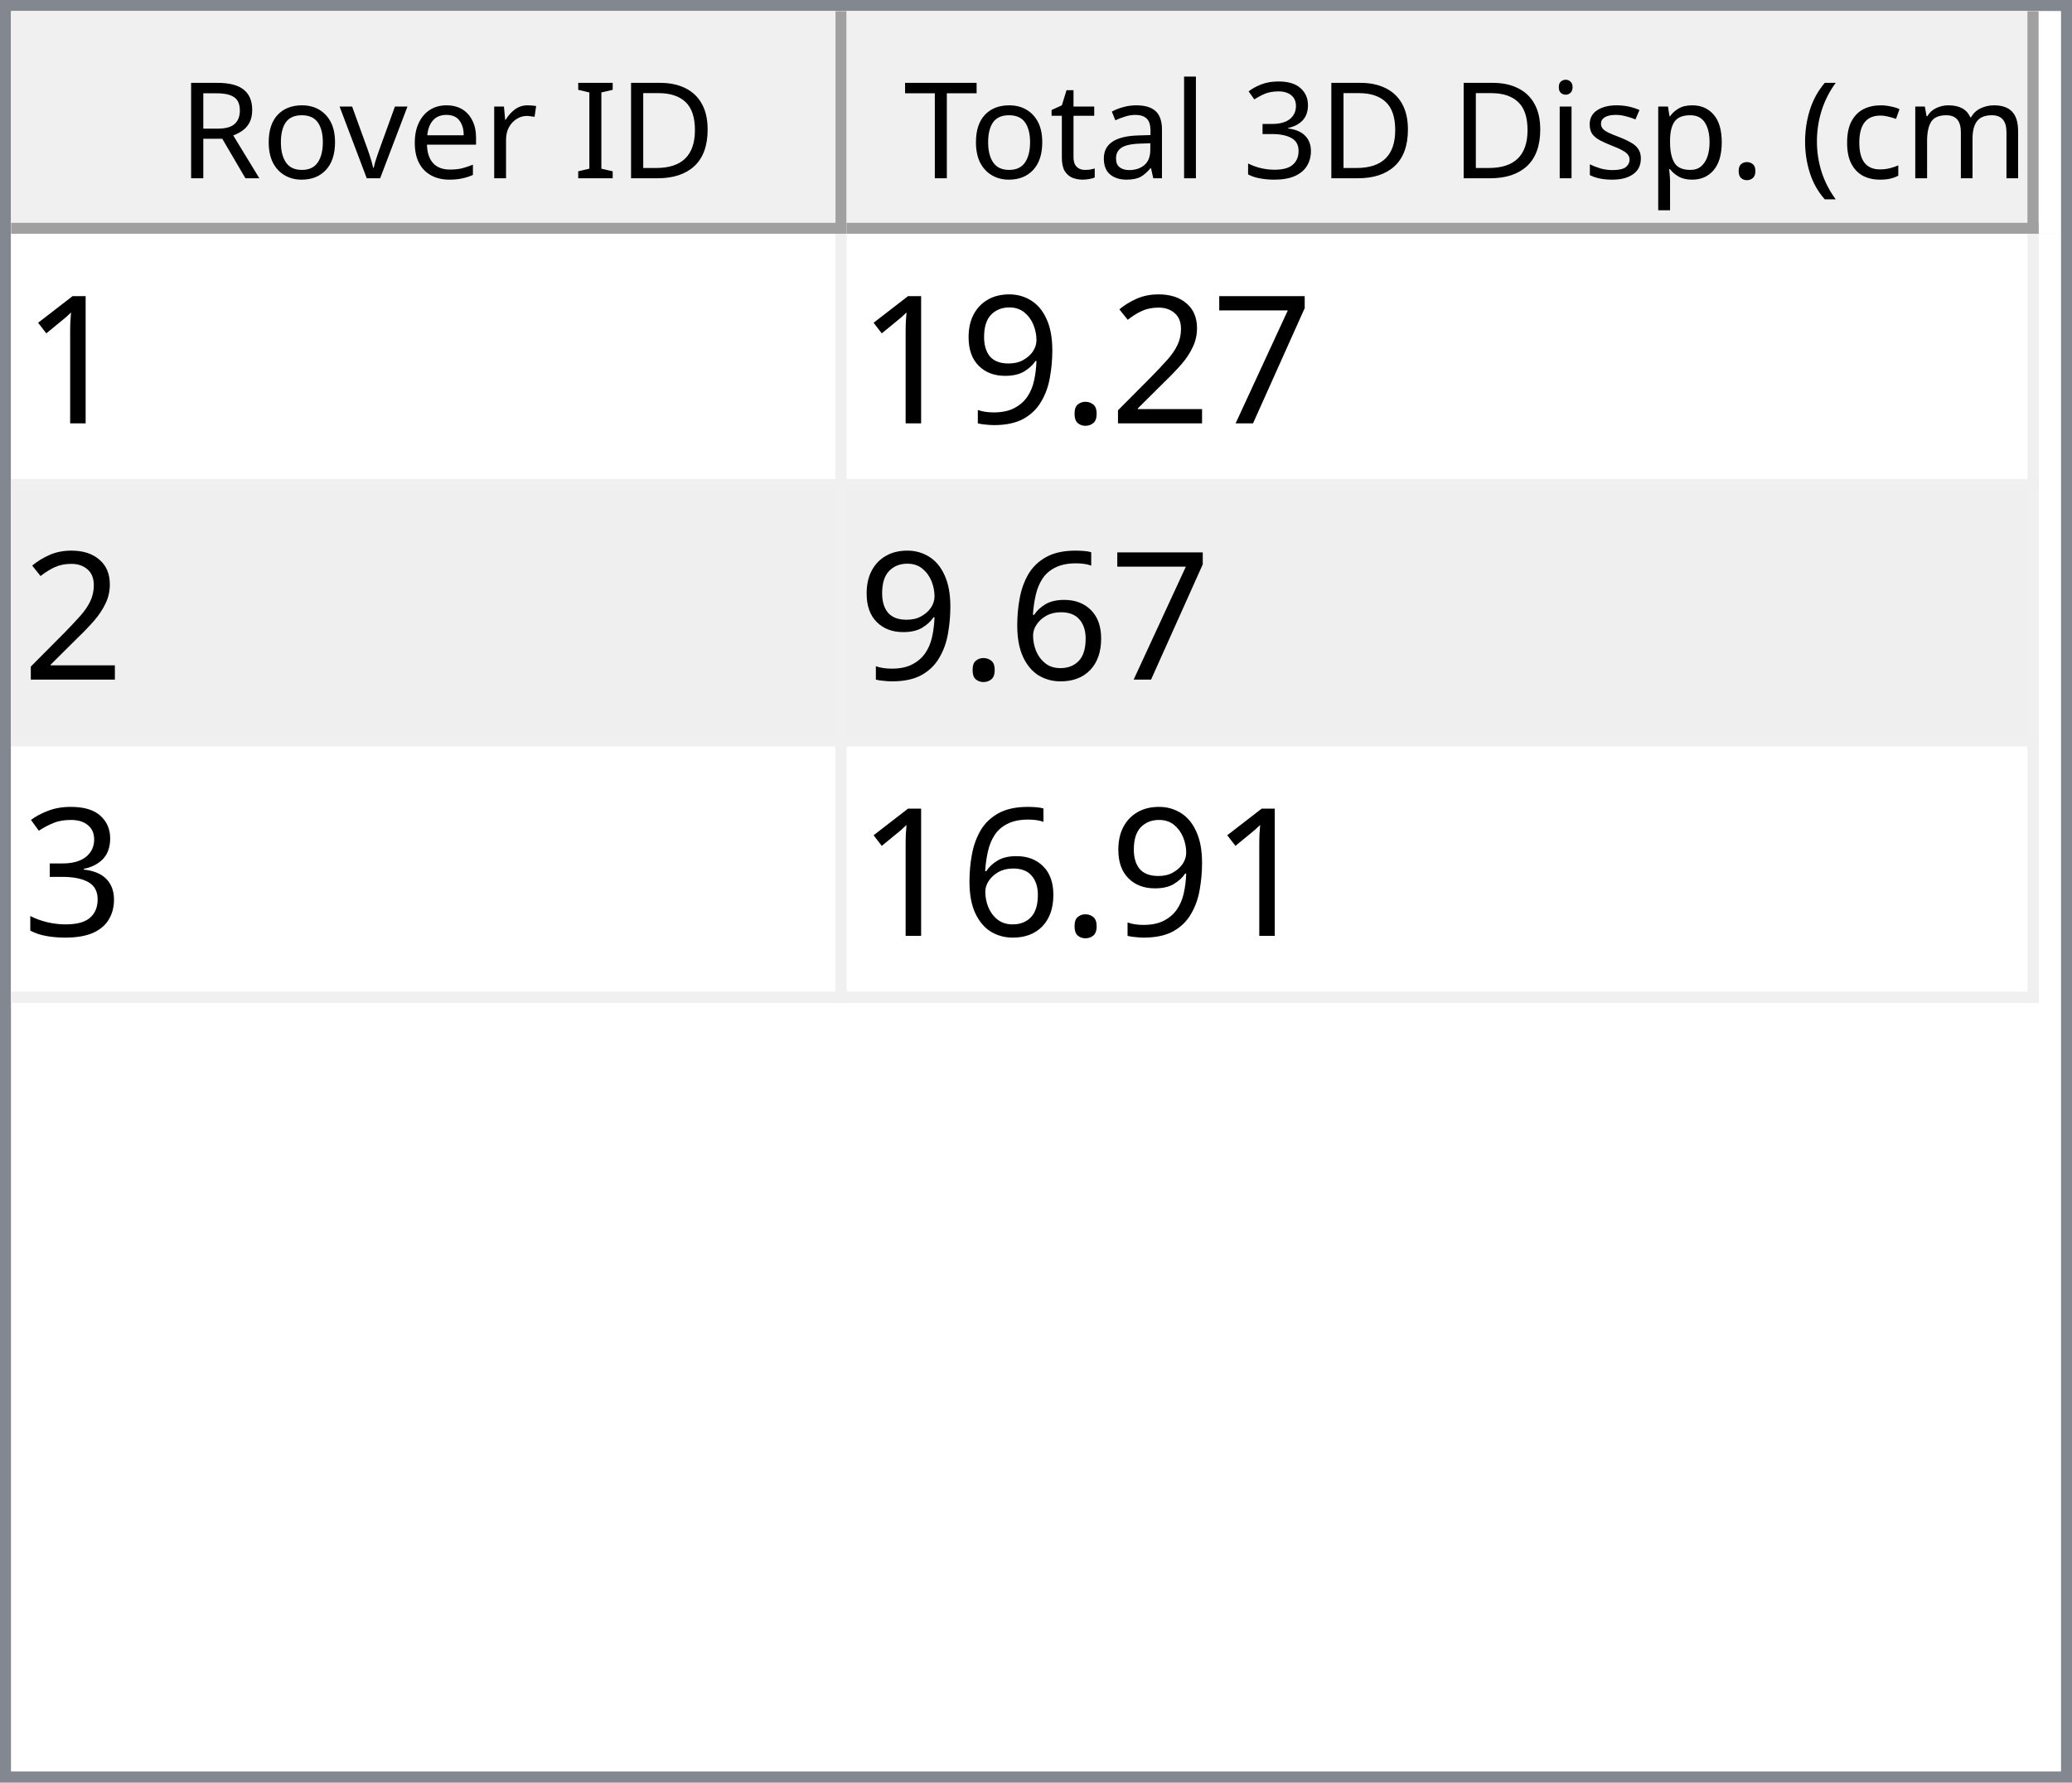
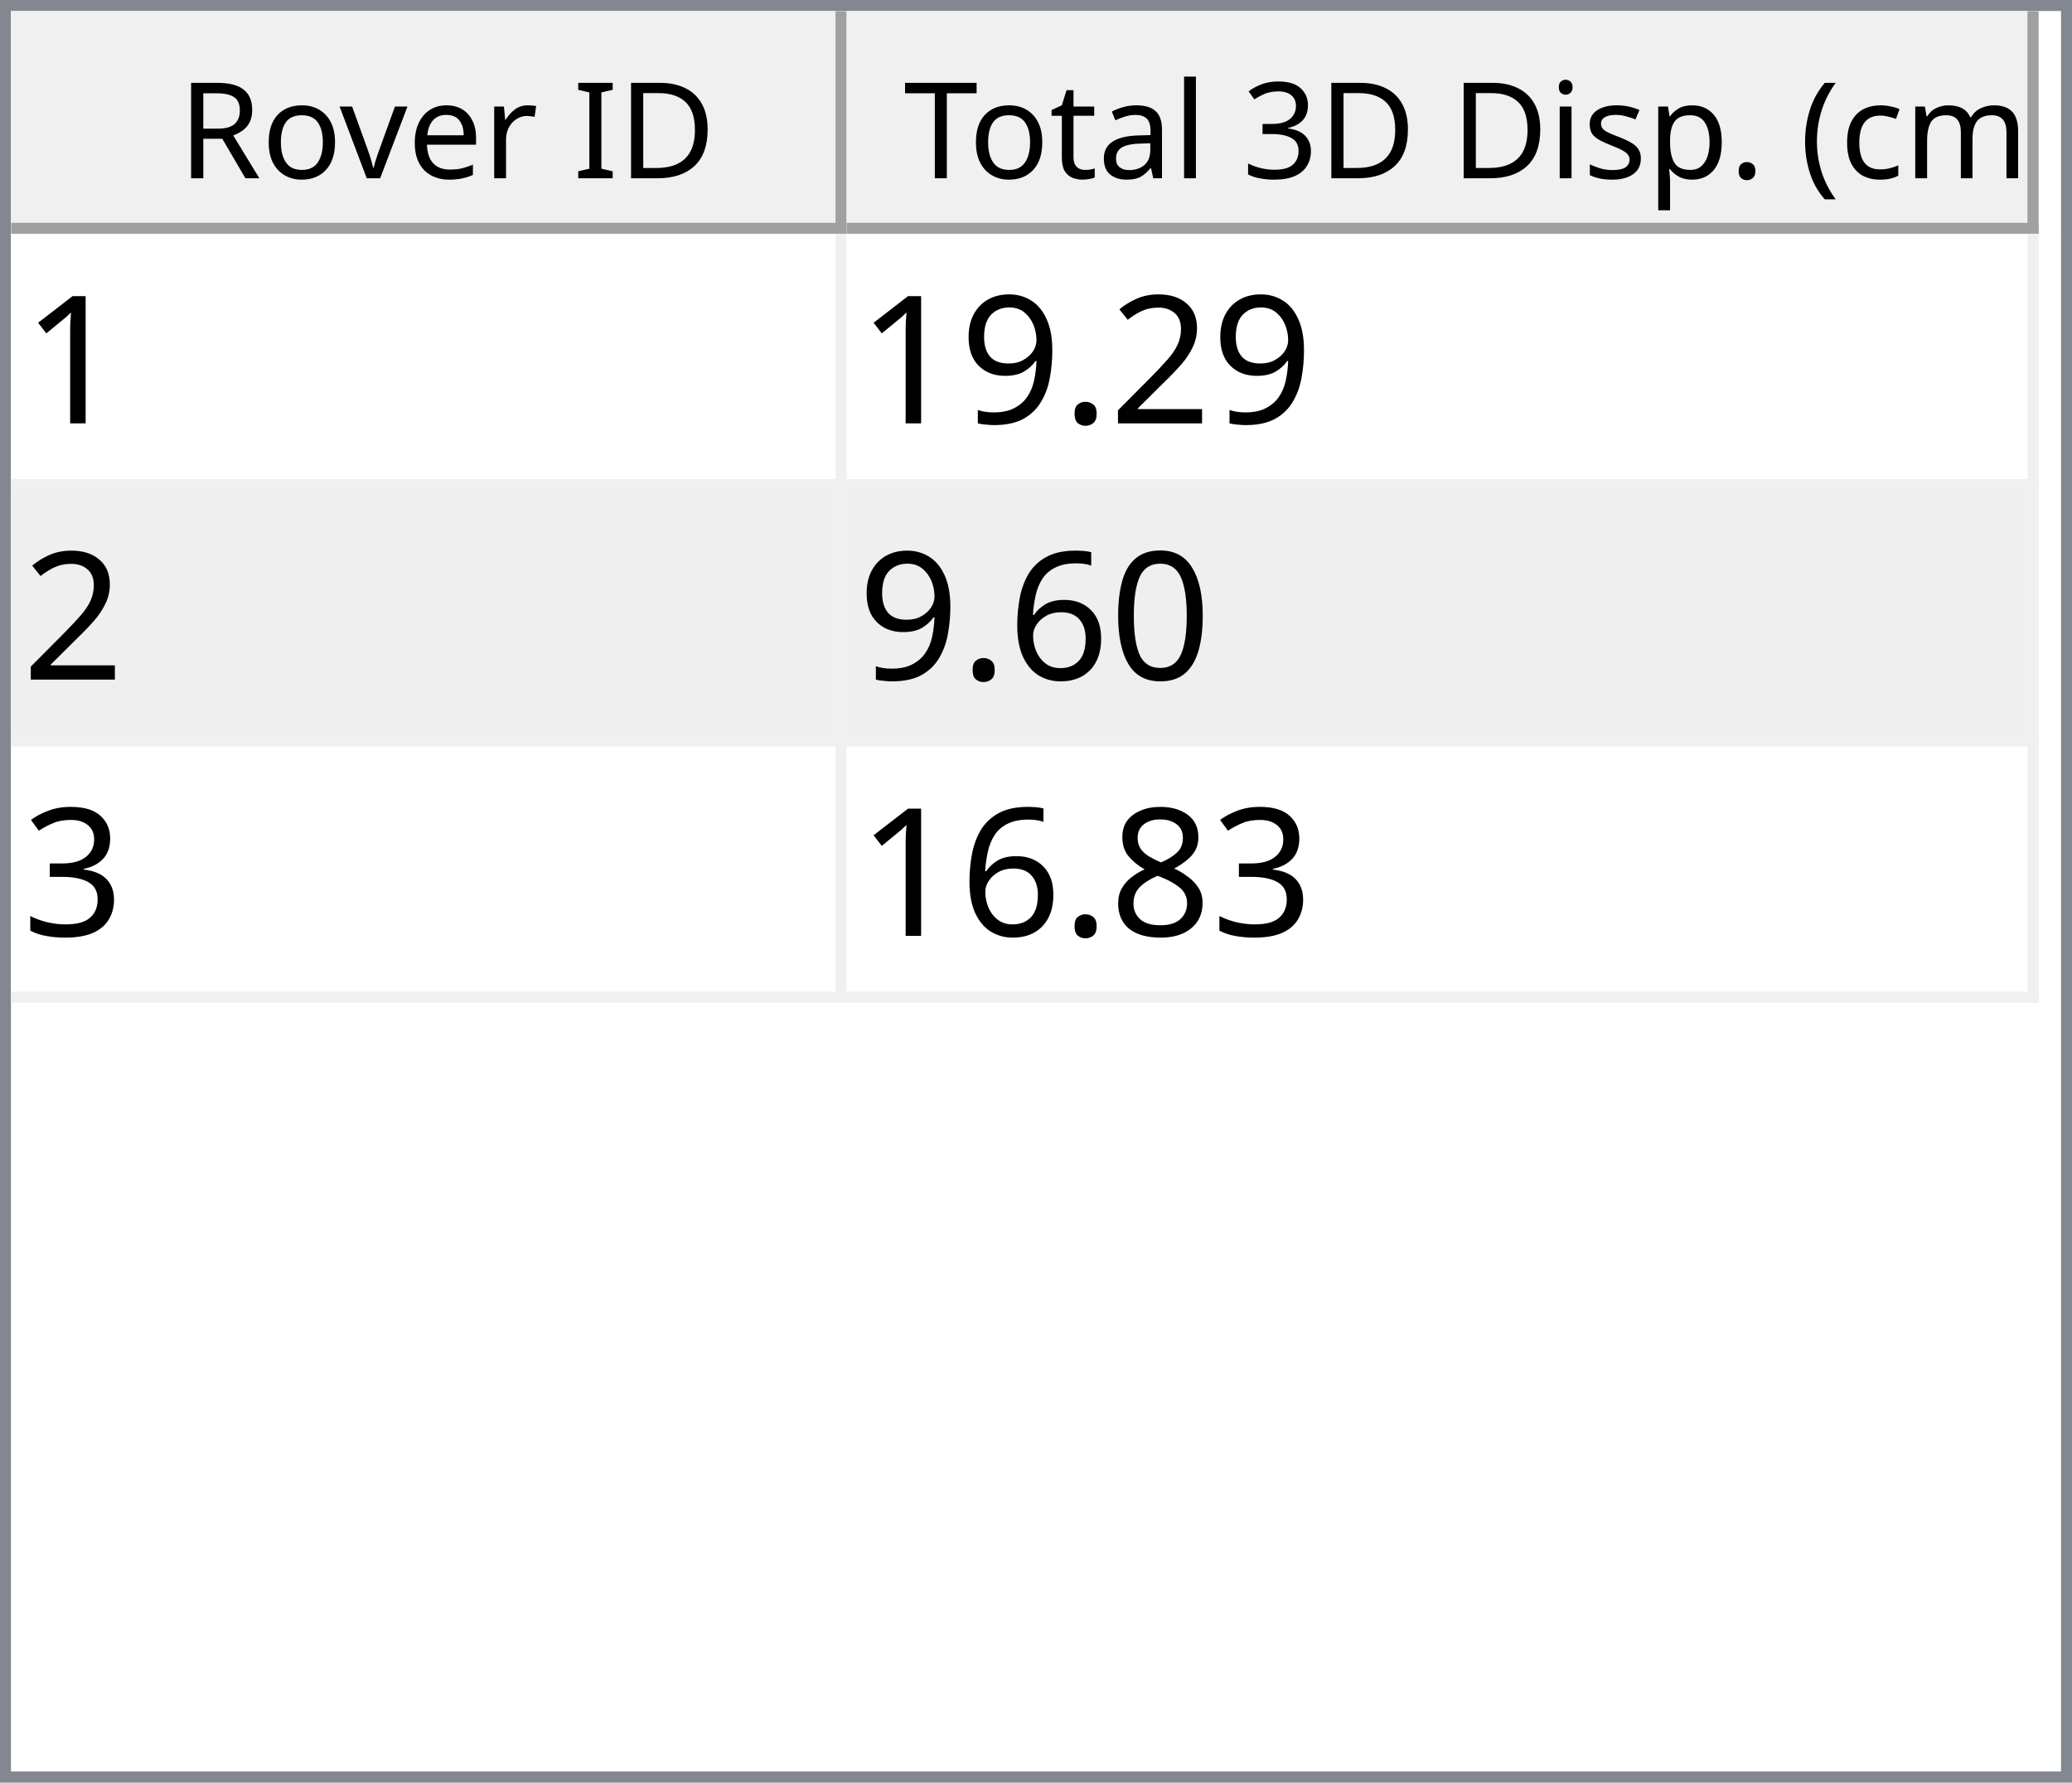
<svg xmlns="http://www.w3.org/2000/svg" style="fill-opacity:1; color-rendering:auto; color-interpolation:auto; text-rendering:auto; stroke:black; stroke-linecap:square; stroke-miterlimit:10; shape-rendering:auto; stroke-opacity:1; fill:black; stroke-dasharray:none; font-weight:normal; stroke-width:1; font-family:'Dialog'; font-style:normal; stroke-linejoin:miter; font-size:12px; stroke-dashoffset:0; image-rendering:auto;" width="186" height="160">
  <defs id="genericDefs" />
  <g>
    <defs id="defs1">
      <clipPath clipPathUnits="userSpaceOnUse" id="clipPath1">
        <path d="M0 0 L186 0 L186 160 L0 160 L0 0 Z" />
      </clipPath>
      <clipPath clipPathUnits="userSpaceOnUse" id="clipPath2">
        <path d="M0 0 L0 160 L186 160 L186 0 Z" />
      </clipPath>
      <clipPath clipPathUnits="userSpaceOnUse" id="clipPath3">
        <path d="M0 0 L0 20 L184 20 L184 0 Z" />
      </clipPath>
      <clipPath clipPathUnits="userSpaceOnUse" id="clipPath4">
        <path d="M0 0 L0 20 L75 20 L75 0 Z" />
      </clipPath>
      <clipPath clipPathUnits="userSpaceOnUse" id="clipPath5">
        <path d="M1 1 L1 19 L74 19 L74 1 Z" />
      </clipPath>
      <clipPath clipPathUnits="userSpaceOnUse" id="clipPath6">
        <path d="M0 0 L0 18 L73 18 L73 0 Z" />
      </clipPath>
      <clipPath clipPathUnits="userSpaceOnUse" id="clipPath7">
        <path d="M-0.5 -0.5 L-0.5 19.5 L74.5 19.5 L74.5 -0.5 Z" />
      </clipPath>
      <clipPath clipPathUnits="userSpaceOnUse" id="clipPath8">
        <path d="M0 0 L0 20 L107 20 L107 0 Z" />
      </clipPath>
      <clipPath clipPathUnits="userSpaceOnUse" id="clipPath9">
        <path d="M1 1 L1 19 L106 19 L106 1 Z" />
      </clipPath>
      <clipPath clipPathUnits="userSpaceOnUse" id="clipPath10">
        <path d="M0 0 L0 18 L105 18 L105 0 Z" />
      </clipPath>
      <clipPath clipPathUnits="userSpaceOnUse" id="clipPath11">
        <path d="M-0.5 -0.5 L-0.5 19.5 L106.5 19.5 L106.5 -0.5 Z" />
      </clipPath>
      <clipPath clipPathUnits="userSpaceOnUse" id="clipPath12">
        <path d="M0 0 L0 138 L184 138 L184 0 Z" />
      </clipPath>
      <clipPath clipPathUnits="userSpaceOnUse" id="clipPath13">
        <path d="M0 0 L0 69 L182 69 L182 0 Z" />
      </clipPath>
      <clipPath clipPathUnits="userSpaceOnUse" id="clipPath14">
        <path d="M-0.5 -0.5 L-0.5 68.5 L181.5 68.5 L181.5 -0.5 Z" />
      </clipPath>
      <clipPath clipPathUnits="userSpaceOnUse" id="clipPath15">
        <path d="M0 0 L0 22 L74 22 L74 0 Z" />
      </clipPath>
      <clipPath clipPathUnits="userSpaceOnUse" id="clipPath16">
        <path d="M0 0 L0 22 L106 22 L106 0 Z" />
      </clipPath>
      <font horiz-adv-x="64.551" id="font1">
        <font-face ascent="107.91" descent="25.098" units-per-em="100" style="font-style:normal; font-family:Segoe UI; font-weight:normal;" />
        <missing-glyph horiz-adv-x="64.551" d="M8.109 0 L8.109 68.266 L56.453 68.266 L56.453 0 L8.109 0 ZM15.328 7.234 L49.219 7.234 L49.219 61.031 L15.328 61.031 L15.328 7.234 Z" />
        <glyph unicode="D" horiz-adv-x="70.117" d="M9.188 0 L9.188 70.016 L28.516 70.016 Q65.531 70.016 65.531 35.891 Q65.531 19.672 55.25 9.836 Q44.969 0 27.734 0 L9.188 0 ZM17.391 62.594 L17.391 7.422 L27.828 7.422 Q41.609 7.422 49.273 14.797 Q56.938 22.172 56.938 35.688 Q56.938 62.594 28.328 62.594 L17.391 62.594 Z" />
        <glyph unicode="I" horiz-adv-x="26.611" d="M17.391 0 L9.188 0 L9.188 70.016 L17.391 70.016 L17.391 0 Z" />
        <glyph unicode=" " horiz-adv-x="27.393" d="" />
        <glyph unicode="r" horiz-adv-x="34.766" d="M34.188 41.891 Q32.078 43.5 28.125 43.5 Q23 43.5 19.555 38.672 Q16.109 33.844 16.109 25.484 L16.109 0 L8.109 0 L8.109 50 L16.109 50 L16.109 39.703 L16.312 39.703 Q18.016 44.969 21.531 47.922 Q25.047 50.875 29.391 50.875 Q32.516 50.875 34.188 50.203 L34.188 41.891 Z" />
        <glyph unicode="e" horiz-adv-x="52.295" d="M48.297 23 L12.984 23 Q13.188 14.656 17.484 10.109 Q21.781 5.562 29.297 5.562 Q37.75 5.562 44.828 11.141 L44.828 3.609 Q38.234 -1.172 27.391 -1.172 Q16.797 -1.172 10.742 5.641 Q4.688 12.453 4.688 24.812 Q4.688 36.469 11.305 43.82 Q17.922 51.172 27.734 51.172 Q37.547 51.172 42.922 44.828 Q48.297 38.484 48.297 27.203 L48.297 23 ZM40.094 29.781 Q40.047 36.719 36.75 40.578 Q33.453 44.438 27.594 44.438 Q21.922 44.438 17.969 40.383 Q14.016 36.328 13.094 29.781 L40.094 29.781 Z" />
        <glyph unicode="v" horiz-adv-x="47.9" d="M47.406 50 L27.484 0 L19.625 0 L0.688 50 L9.469 50 L22.172 13.672 Q23.578 9.672 23.922 6.688 L24.125 6.688 Q24.609 10.453 25.688 13.484 L38.969 50 L47.406 50 Z" />
        <glyph unicode="o" horiz-adv-x="58.594" d="M29 -1.172 Q17.922 -1.172 11.305 5.836 Q4.688 12.844 4.688 24.422 Q4.688 37.016 11.57 44.094 Q18.453 51.172 30.172 51.172 Q41.359 51.172 47.633 44.289 Q53.906 37.406 53.906 25.203 Q53.906 13.234 47.141 6.031 Q40.375 -1.172 29 -1.172 ZM29.594 44.438 Q21.875 44.438 17.383 39.188 Q12.891 33.938 12.891 24.703 Q12.891 15.828 17.43 10.695 Q21.969 5.562 29.594 5.562 Q37.359 5.562 41.531 10.594 Q45.703 15.625 45.703 24.906 Q45.703 34.281 41.531 39.359 Q37.359 44.438 29.594 44.438 Z" />
        <glyph unicode="R" horiz-adv-x="59.814" d="M59.375 0 L49.609 0 L37.891 19.625 Q36.281 22.359 34.766 24.289 Q33.25 26.219 31.664 27.438 Q30.078 28.656 28.25 29.219 Q26.422 29.781 24.125 29.781 L17.391 29.781 L17.391 0 L9.188 0 L9.188 70.016 L30.078 70.016 Q34.672 70.016 38.555 68.867 Q42.438 67.719 45.289 65.375 Q48.141 63.031 49.758 59.547 Q51.375 56.062 51.375 51.375 Q51.375 47.703 50.273 44.656 Q49.172 41.609 47.148 39.211 Q45.125 36.812 42.266 35.133 Q39.406 33.453 35.844 32.516 L35.844 32.328 Q37.594 31.547 38.891 30.547 Q40.188 29.547 41.359 28.18 Q42.531 26.812 43.68 25.078 Q44.828 23.344 46.234 21.047 L59.375 0 ZM17.391 62.594 L17.391 37.203 L28.516 37.203 Q31.594 37.203 34.203 38.133 Q36.812 39.062 38.719 40.797 Q40.625 42.531 41.703 45.047 Q42.781 47.562 42.781 50.688 Q42.781 56.297 39.141 59.445 Q35.5 62.594 28.609 62.594 L17.391 62.594 Z" />
        <glyph unicode=")" horiz-adv-x="30.176" d="M8.297 -15.922 L1.172 -15.922 Q16.406 2.344 16.406 26.812 Q16.406 51.469 1.078 70.016 L8.297 70.016 Q23.531 52.156 23.531 26.703 Q23.531 1.375 8.297 -15.922 Z" />
        <glyph unicode="m" horiz-adv-x="86.133" d="M79.109 0 L71.094 0 L71.094 28.719 Q71.094 37.016 68.531 40.727 Q65.969 44.438 59.906 44.438 Q54.781 44.438 51.195 39.75 Q47.609 35.062 47.609 28.516 L47.609 0 L39.594 0 L39.594 29.688 Q39.594 44.438 28.219 44.438 Q22.953 44.438 19.531 40.016 Q16.109 35.594 16.109 28.516 L16.109 0 L8.109 0 L8.109 50 L16.109 50 L16.109 42.094 L16.312 42.094 Q21.625 51.172 31.844 51.172 Q36.969 51.172 40.773 48.312 Q44.578 45.453 46 40.828 Q51.562 51.172 62.594 51.172 Q79.109 51.172 79.109 30.812 L79.109 0 Z" />
        <glyph unicode="c" horiz-adv-x="46.191" d="M42.188 2.297 Q36.422 -1.172 28.516 -1.172 Q17.828 -1.172 11.258 5.789 Q4.688 12.75 4.688 23.828 Q4.688 36.188 11.766 43.68 Q18.844 51.172 30.672 51.172 Q37.25 51.172 42.281 48.734 L42.281 40.531 Q36.719 44.438 30.375 44.438 Q22.703 44.438 17.797 38.945 Q12.891 33.453 12.891 24.516 Q12.891 15.719 17.508 10.641 Q22.125 5.562 29.891 5.562 Q36.422 5.562 42.188 9.906 L42.188 2.297 Z" />
        <glyph unicode="(" horiz-adv-x="30.176" d="M29.109 -15.922 L21.969 -15.922 Q6.844 1.375 6.844 26.703 Q6.844 52.156 21.969 70.016 L29.203 70.016 Q13.875 51.469 13.875 26.812 Q13.875 2.344 29.109 -15.922 Z" />
        <glyph unicode="." horiz-adv-x="21.68" d="M10.891 -1.078 Q8.641 -1.078 7.055 0.539 Q5.469 2.156 5.469 4.391 Q5.469 6.641 7.055 8.273 Q8.641 9.906 10.891 9.906 Q13.188 9.906 14.797 8.273 Q16.406 6.641 16.406 4.391 Q16.406 2.156 14.797 0.539 Q13.188 -1.078 10.891 -1.078 Z" />
        <glyph unicode="p" horiz-adv-x="58.789" d="M16.312 7.234 L16.109 7.234 L16.109 -23 L8.109 -23 L8.109 50 L16.109 50 L16.109 41.219 L16.312 41.219 Q22.219 51.172 33.594 51.172 Q43.266 51.172 48.688 44.461 Q54.109 37.75 54.109 26.469 Q54.109 13.922 48 6.375 Q41.891 -1.172 31.297 -1.172 Q21.578 -1.172 16.312 7.234 ZM16.109 27.391 L16.109 20.406 Q16.109 14.203 20.141 9.883 Q24.172 5.562 30.375 5.562 Q37.641 5.562 41.773 11.133 Q45.906 16.703 45.906 26.609 Q45.906 34.969 42.047 39.703 Q38.188 44.438 31.594 44.438 Q24.609 44.438 20.359 39.578 Q16.109 34.719 16.109 27.391 Z" />
        <glyph unicode="s" horiz-adv-x="42.432" d="M5.078 1.812 L5.078 10.406 Q11.625 5.562 19.484 5.562 Q30.031 5.562 30.031 12.594 Q30.031 14.594 29.125 15.992 Q28.219 17.391 26.68 18.461 Q25.141 19.531 23.07 20.383 Q21 21.234 18.609 22.172 Q15.281 23.484 12.766 24.828 Q10.25 26.172 8.57 27.859 Q6.891 29.547 6.031 31.695 Q5.172 33.844 5.172 36.719 Q5.172 40.234 6.789 42.945 Q8.406 45.656 11.086 47.484 Q13.766 49.312 17.211 50.242 Q20.656 51.172 24.312 51.172 Q30.812 51.172 35.938 48.922 L35.938 40.828 Q30.422 44.438 23.25 44.438 Q21 44.438 19.195 43.922 Q17.391 43.406 16.094 42.477 Q14.797 41.547 14.086 40.258 Q13.375 38.969 13.375 37.406 Q13.375 35.453 14.086 34.133 Q14.797 32.812 16.164 31.789 Q17.531 30.766 19.484 29.938 Q21.438 29.109 23.922 28.125 Q27.25 26.859 29.883 25.516 Q32.516 24.172 34.375 22.484 Q36.234 20.797 37.234 18.602 Q38.234 16.406 38.234 13.375 Q38.234 9.672 36.602 6.938 Q34.969 4.203 32.234 2.398 Q29.5 0.594 25.93 -0.289 Q22.359 -1.172 18.453 -1.172 Q10.75 -1.172 5.078 1.812 Z" />
        <glyph unicode="i" horiz-adv-x="24.219" d="M12.203 62.703 Q10.062 62.703 8.547 64.164 Q7.031 65.625 7.031 67.875 Q7.031 70.125 8.547 71.609 Q10.062 73.094 12.203 73.094 Q14.406 73.094 15.945 71.609 Q17.484 70.125 17.484 67.875 Q17.484 65.719 15.945 64.211 Q14.406 62.703 12.203 62.703 ZM16.109 0 L8.109 0 L8.109 50 L16.109 50 L16.109 0 Z" />
        <glyph unicode="3" horiz-adv-x="53.906" d="M46.531 19.828 Q46.531 15.094 44.75 11.211 Q42.969 7.328 39.719 4.57 Q36.469 1.812 31.93 0.297 Q27.391 -1.219 21.922 -1.219 Q11.922 -1.219 6 2.594 L6 11.188 Q13.094 5.609 22.219 5.609 Q25.875 5.609 28.828 6.539 Q31.781 7.469 33.906 9.227 Q36.031 10.984 37.18 13.477 Q38.328 15.969 38.328 19.094 Q38.328 32.812 18.797 32.812 L12.984 32.812 L12.984 39.594 L18.5 39.594 Q35.797 39.594 35.797 52.484 Q35.797 64.406 22.609 64.406 Q15.188 64.406 8.688 59.422 L8.688 67.188 Q15.375 71.188 24.609 71.188 Q29 71.188 32.57 69.969 Q36.141 68.75 38.68 66.555 Q41.219 64.359 42.609 61.281 Q44 58.203 44 54.5 Q44 40.672 30.031 36.719 L30.031 36.531 Q33.594 36.141 36.625 34.797 Q39.656 33.453 41.852 31.305 Q44.047 29.156 45.289 26.25 Q46.531 23.344 46.531 19.828 Z" />
        <glyph unicode="l" horiz-adv-x="24.219" d="M16.109 0 L8.109 0 L8.109 74.031 L16.109 74.031 L16.109 0 Z" />
        <glyph unicode="a" horiz-adv-x="50.879" d="M43.891 0 L35.891 0 L35.891 7.812 L35.688 7.812 Q30.469 -1.172 20.312 -1.172 Q12.844 -1.172 8.617 2.781 Q4.391 6.734 4.391 13.281 Q4.391 27.297 20.906 29.594 L35.891 31.688 Q35.891 44.438 25.594 44.438 Q16.547 44.438 9.281 38.281 L9.281 46.484 Q16.656 51.172 26.266 51.172 Q43.891 51.172 43.891 32.516 L43.891 0 ZM35.891 25.297 L23.828 23.641 Q18.266 22.859 15.43 20.875 Q12.594 18.891 12.594 13.875 Q12.594 10.203 15.211 7.883 Q17.828 5.562 22.172 5.562 Q28.125 5.562 32.008 9.742 Q35.891 13.922 35.891 20.312 L35.891 25.297 Z" />
        <glyph unicode="t" horiz-adv-x="33.887" d="M31.297 0.484 Q28.469 -1.078 23.828 -1.078 Q10.688 -1.078 10.688 13.578 L10.688 43.172 L2.094 43.172 L2.094 50 L10.688 50 L10.688 62.203 L18.703 64.797 L18.703 50 L31.297 50 L31.297 43.172 L18.703 43.172 L18.703 14.984 Q18.703 9.969 20.414 7.82 Q22.125 5.672 26.078 5.672 Q29.109 5.672 31.297 7.328 L31.297 0.484 Z" />
        <glyph unicode="T" horiz-adv-x="52.393" d="M50.594 62.594 L30.375 62.594 L30.375 0 L22.172 0 L22.172 62.594 L2 62.594 L2 70.016 L50.594 70.016 L50.594 62.594 Z" />
      </font>
      <font horiz-adv-x="75.0" id="font2">
        <font-face ascent="100.537" descent="21.973" units-per-em="100" style="font-style:normal; font-family:sans-serif; font-weight:normal;" />
        <missing-glyph horiz-adv-x="75.0" d="M12.5 0 L12.5 62.5 L62.5 62.5 L62.5 0 L12.5 0 ZM14.062 1.562 L60.938 1.562 L60.938 60.938 L14.062 60.938 L14.062 1.562 Z" />
        <glyph unicode="1" horiz-adv-x="55.615" d="M37.25 0 L28.469 0 L28.469 56 Q25.297 52.984 20.141 49.953 Q14.984 46.922 10.891 45.406 L10.891 53.906 Q18.266 57.375 23.781 62.305 Q29.297 67.234 31.594 71.875 L37.25 71.875 L37.25 0 Z" />
-         <glyph unicode="7" horiz-adv-x="55.615" d="M4.734 62.203 L4.734 70.656 L51.078 70.656 L51.078 63.812 Q44.234 56.547 37.523 44.484 Q30.812 32.422 27.156 19.672 Q24.516 10.688 23.781 0 L14.75 0 Q14.891 8.453 18.062 20.414 Q21.234 32.375 27.172 43.484 Q33.109 54.594 39.797 62.203 L4.734 62.203 Z" />
        <glyph unicode="2" horiz-adv-x="55.615" d="M50.344 8.453 L50.344 0 L3.031 0 Q2.938 3.172 4.047 6.109 Q5.859 10.938 9.836 15.625 Q13.812 20.312 21.344 26.469 Q33.016 36.031 37.117 41.625 Q41.219 47.219 41.219 52.203 Q41.219 57.422 37.477 61.008 Q33.734 64.594 27.734 64.594 Q21.391 64.594 17.578 60.789 Q13.766 56.984 13.719 50.25 L4.688 51.172 Q5.609 61.281 11.664 66.578 Q17.719 71.875 27.938 71.875 Q38.234 71.875 44.242 66.164 Q50.25 60.453 50.25 52 Q50.25 47.703 48.492 43.555 Q46.734 39.406 42.656 34.812 Q38.578 30.219 29.109 22.219 Q21.188 15.578 18.945 13.211 Q16.703 10.844 15.234 8.453 L50.344 8.453 Z" />
        <glyph unicode="." horiz-adv-x="27.783" d="M9.078 0 L9.078 10.016 L19.094 10.016 L19.094 0 L9.078 0 Z" />
        <glyph unicode="9" horiz-adv-x="55.615" d="M5.469 16.547 L13.922 17.328 Q14.984 11.375 18.016 8.688 Q21.047 6 25.781 6 Q29.828 6 32.883 7.859 Q35.938 9.719 37.891 12.82 Q39.844 15.922 41.164 21.195 Q42.484 26.469 42.484 31.938 Q42.484 32.516 42.438 33.688 Q39.797 29.5 35.234 26.883 Q30.672 24.266 25.344 24.266 Q16.453 24.266 10.305 30.711 Q4.156 37.156 4.156 47.703 Q4.156 58.594 10.578 65.234 Q17 71.875 26.656 71.875 Q33.641 71.875 39.43 68.117 Q45.219 64.359 48.219 57.398 Q51.219 50.438 51.219 37.25 Q51.219 23.531 48.242 15.406 Q45.266 7.281 39.383 3.031 Q33.5 -1.219 25.594 -1.219 Q17.188 -1.219 11.867 3.445 Q6.547 8.109 5.469 16.547 ZM41.453 48.141 Q41.453 55.719 37.43 60.156 Q33.406 64.594 27.734 64.594 Q21.875 64.594 17.531 59.812 Q13.188 55.031 13.188 47.406 Q13.188 40.578 17.312 36.305 Q21.438 32.031 27.484 32.031 Q33.594 32.031 37.523 36.305 Q41.453 40.578 41.453 48.141 Z" />
+         <glyph unicode="0" horiz-adv-x="55.615" d="M4.156 35.297 Q4.156 48 6.766 55.742 Q9.375 63.484 14.523 67.68 Q19.672 71.875 27.484 71.875 Q33.25 71.875 37.594 69.555 Q41.938 67.234 44.773 62.867 Q47.609 58.5 49.219 52.227 Q50.828 45.953 50.828 35.297 Q50.828 22.703 48.242 14.969 Q45.656 7.234 40.508 3.008 Q35.359 -1.219 27.484 -1.219 Q17.141 -1.219 11.234 6.203 Q4.156 15.141 4.156 35.297 ZM13.188 35.297 Q13.188 17.672 17.312 11.836 Q21.438 6 27.484 6 Q33.547 6 37.672 11.859 Q41.797 17.719 41.797 35.297 Q41.797 52.984 37.672 58.789 Q33.547 64.594 27.391 64.594 Q21.344 64.594 17.719 59.469 Q13.188 52.938 13.188 35.297 Z" />
        <glyph unicode="6" horiz-adv-x="55.615" d="M49.75 54.047 L41.016 53.375 Q39.844 58.547 37.703 60.891 Q34.125 64.656 28.906 64.656 Q24.703 64.656 21.531 62.312 Q17.391 59.281 14.992 53.469 Q12.594 47.656 12.5 36.922 Q15.672 41.75 20.266 44.094 Q24.859 46.438 29.891 46.438 Q38.672 46.438 44.852 39.969 Q51.031 33.5 51.031 23.25 Q51.031 16.5 48.125 10.719 Q45.219 4.938 40.141 1.859 Q35.062 -1.219 28.609 -1.219 Q17.625 -1.219 10.695 6.859 Q3.766 14.938 3.766 33.5 Q3.766 54.25 11.422 63.672 Q18.109 71.875 29.438 71.875 Q37.891 71.875 43.289 67.141 Q48.688 62.406 49.75 54.047 ZM13.875 23.188 Q13.875 18.656 15.797 14.508 Q17.719 10.359 21.188 8.18 Q24.656 6 28.469 6 Q34.031 6 38.039 10.492 Q42.047 14.984 42.047 22.703 Q42.047 30.125 38.086 34.398 Q34.125 38.672 28.125 38.672 Q22.172 38.672 18.023 34.398 Q13.875 30.125 13.875 23.188 Z" />
        <glyph unicode="3" horiz-adv-x="55.615" d="M4.203 18.891 L12.984 20.062 Q14.5 12.594 18.141 9.297 Q21.781 6 27 6 Q33.203 6 37.477 10.297 Q41.75 14.594 41.75 20.953 Q41.75 27 37.797 30.93 Q33.844 34.859 27.734 34.859 Q25.25 34.859 21.531 33.891 L22.516 41.609 Q23.391 41.5 23.922 41.5 Q29.547 41.5 34.039 44.43 Q38.531 47.359 38.531 53.469 Q38.531 58.297 35.258 61.477 Q31.984 64.656 26.812 64.656 Q21.688 64.656 18.266 61.43 Q14.844 58.203 13.875 51.766 L5.078 53.328 Q6.688 62.156 12.398 67.016 Q18.109 71.875 26.609 71.875 Q32.469 71.875 37.398 69.359 Q42.328 66.844 44.945 62.5 Q47.562 58.156 47.562 53.266 Q47.562 48.641 45.07 44.828 Q42.578 41.016 37.703 38.766 Q44.047 37.312 47.562 32.695 Q51.078 28.078 51.078 21.141 Q51.078 11.766 44.242 5.25 Q37.406 -1.266 26.953 -1.266 Q17.531 -1.266 11.305 4.352 Q5.078 9.969 4.203 18.891 Z" />
+         <glyph unicode="8" horiz-adv-x="55.615" d="M17.672 38.812 Q12.203 40.828 9.57 44.539 Q6.938 48.25 6.938 53.422 Q6.938 61.234 12.555 66.555 Q18.172 71.875 27.484 71.875 Q36.859 71.875 42.578 66.43 Q48.297 60.984 48.297 53.172 Q48.297 48.188 45.68 44.508 Q43.062 40.828 37.75 38.812 Q44.344 36.672 47.781 31.883 Q51.219 27.094 51.219 20.453 Q51.219 11.281 44.727 5.031 Q38.234 -1.219 27.641 -1.219 Q17.047 -1.219 10.547 5.055 Q4.047 11.328 4.047 20.703 Q4.047 27.688 7.594 32.398 Q11.141 37.109 17.672 38.812 ZM15.922 53.719 Q15.922 48.641 19.195 45.414 Q22.469 42.188 27.688 42.188 Q32.766 42.188 36.016 45.383 Q39.266 48.578 39.266 53.219 Q39.266 58.062 35.914 61.359 Q32.562 64.656 27.594 64.656 Q22.562 64.656 19.242 61.43 Q15.922 58.203 15.922 53.719 ZM13.094 20.656 Q13.094 16.891 14.875 13.375 Q16.656 9.859 20.172 7.93 Q23.688 6 27.734 6 Q34.031 6 38.133 10.055 Q42.234 14.109 42.234 20.359 Q42.234 26.703 38.016 30.859 Q33.797 35.016 27.438 35.016 Q21.234 35.016 17.164 30.914 Q13.094 26.812 13.094 20.656 Z" />
      </font>
    </defs>
    <g style="fill:white; stroke:white;">
      <rect x="0" y="0" width="186" style="clip-path:url(#clipPath1); stroke:none;" height="160" />
    </g>
    <g style="fill:white; text-rendering:optimizeSpeed; color-rendering:optimizeSpeed; image-rendering:optimizeSpeed; shape-rendering:crispEdges; stroke:white; color-interpolation:sRGB;">
      <rect x="0" width="186" height="160" y="0" style="stroke:none;" />
      <path style="stroke:none;" d="M0 160 L186 160 L186 0 L0 0 Z" />
    </g>
    <g style="fill:rgb(240,240,240); font-family:'Segoe UI'; stroke:rgb(240,240,240);">
      <rect x="0" y="0" width="186" style="clip-path:url(#clipPath2); stroke:none;" height="160" />
    </g>
    <g style="fill:rgb(130,135,144); font-family:'Segoe UI'; stroke:rgb(130,135,144);">
      <path d="M0 0 L186 0 L186 160 L0 160 L0 0 ZM1 1 L185 1 L185 159 L1 159 L1 1 Z" style="fill-rule:evenodd; clip-path:url(#clipPath2); stroke:none;" />
    </g>
    <g style="fill:white; font-family:'Segoe UI'; stroke:white;" transform="translate(1,1)">
      <rect x="0" y="0" width="184" style="clip-path:url(#clipPath3); stroke:none;" height="20" />
    </g>
    <g style="fill:rgb(240,240,240); font-family:'Segoe UI'; stroke:rgb(240,240,240);" transform="translate(1,1)">
      <rect x="0" y="0" width="75" style="clip-path:url(#clipPath4); stroke:none;" height="20" />
    </g>
    <g style="font-family:'Segoe UI';" transform="translate(2,2)">
      <text x="14" xml:space="preserve" y="14" style="clip-path:url(#clipPath6); stroke:none;">Rover ID</text>
    </g>
    <g style="fill:rgb(160,160,160); font-family:'Segoe UI'; stroke:rgb(160,160,160); stroke-linejoin:bevel;" transform="translate(1.5,1.5)">
      <line x1="74" x2="74" y1="0" style="fill:none; clip-path:url(#clipPath7);" y2="19" />
    </g>
    <g style="fill:rgb(160,160,160); font-family:'Segoe UI'; stroke:rgb(160,160,160); stroke-linejoin:bevel;" transform="matrix(1,0,0,1,1,1) translate(0.5,0.5)">
      <line x1="0" x2="74" y1="19" style="fill:none; clip-path:url(#clipPath7);" y2="19" />
    </g>
    <g style="fill:rgb(240,240,240); font-family:'Segoe UI'; stroke:rgb(240,240,240);" transform="translate(76,1)">
      <rect x="0" y="0" width="107" style="clip-path:url(#clipPath8); stroke:none;" height="20" />
    </g>
    <g style="font-family:'Segoe UI';" transform="translate(77,2)">
      <text x="1" xml:space="preserve" y="14" style="clip-path:url(#clipPath10); stroke:none;"> Total 3D Disp. (cm)</text>
    </g>
    <g style="fill:rgb(160,160,160); font-family:'Segoe UI'; stroke:rgb(160,160,160); stroke-linejoin:bevel;" transform="translate(76.5,1.5)">
      <line x1="106" x2="106" y1="0" style="fill:none; clip-path:url(#clipPath11);" y2="19" />
    </g>
    <g style="fill:rgb(160,160,160); font-family:'Segoe UI'; stroke:rgb(160,160,160); stroke-linejoin:bevel;" transform="matrix(1,0,0,1,76,1) translate(0.5,0.5)">
      <line x1="0" x2="106" y1="19" style="fill:none; clip-path:url(#clipPath11);" y2="19" />
    </g>
    <g style="fill:white; font-family:'Segoe UI'; stroke:white;" transform="translate(1,21)">
      <rect x="0" y="0" width="184" style="clip-path:url(#clipPath12); stroke:none;" height="138" />
    </g>
    <g style="fill:rgb(240,240,240); font-size:16px; font-family:sans-serif; stroke:rgb(240,240,240);" transform="translate(1,21)">
      <rect x="0" y="0" width="182" style="clip-path:url(#clipPath13); stroke:none;" height="69" />
      <line transform="translate(0.5,0.5)" x1="0" x2="181" y1="22" style="clip-path:url(#clipPath14); fill:none; stroke-linejoin:bevel;" y2="22" />
    </g>
    <g transform="matrix(1,0,0,1,1,21) translate(0.5,0.5)" style="fill:rgb(240,240,240); font-size:16px; font-family:sans-serif; stroke:rgb(240,240,240); stroke-linejoin:bevel;">
      <line x1="0" x2="181" y1="45" style="fill:none; clip-path:url(#clipPath14);" y2="45" />
    </g>
    <g transform="matrix(1,0,0,1,1,21) translate(0.5,0.5)" style="fill:rgb(240,240,240); font-size:16px; font-family:sans-serif; stroke:rgb(240,240,240); stroke-linejoin:bevel;">
      <line x1="0" x2="181" y1="68" style="fill:none; clip-path:url(#clipPath14);" y2="68" />
    </g>
    <g transform="matrix(1,0,0,1,1,21) translate(0.5,0.5)" style="fill:rgb(240,240,240); font-size:16px; font-family:sans-serif; stroke:rgb(240,240,240); stroke-linejoin:bevel;">
      <line x1="74" x2="74" y1="0" style="fill:none; clip-path:url(#clipPath14);" y2="68" />
    </g>
    <g transform="matrix(1,0,0,1,1,21) translate(0.5,0.5)" style="fill:rgb(240,240,240); font-size:16px; font-family:sans-serif; stroke:rgb(240,240,240); stroke-linejoin:bevel;">
      <line x1="181" x2="181" y1="0" style="fill:none; clip-path:url(#clipPath14);" y2="68" />
    </g>
    <g style="fill:white; font-size:16px; font-family:sans-serif; stroke:white;" transform="matrix(1,0,0,1,1,21)">
      <rect x="0" y="0" width="74" style="clip-path:url(#clipPath15); stroke:none;" height="22" />
      <text x="1" y="17" style="fill:black; clip-path:url(#clipPath15); stroke:none;" xml:space="preserve">1</text>
    </g>
    <g style="fill:white; font-size:16px; font-family:sans-serif; stroke:white;" transform="matrix(1,0,0,1,1,21) translate(75,0)">
      <rect x="0" y="0" width="106" style="clip-path:url(#clipPath16); stroke:none;" height="22" />
-       <text x="1" y="17" style="fill:black; clip-path:url(#clipPath16); stroke:none;" xml:space="preserve">19.27</text>
+       <text x="1" y="17" style="fill:black; clip-path:url(#clipPath16); stroke:none;" xml:space="preserve">19.29</text>
    </g>
    <g style="fill:rgb(239,239,239); font-size:16px; font-family:sans-serif; stroke:rgb(239,239,239);" transform="matrix(1,0,0,1,1,21) translate(0,23)">
      <rect x="0" y="0" width="74" style="clip-path:url(#clipPath15); stroke:none;" height="22" />
      <text x="1" y="17" style="fill:black; clip-path:url(#clipPath15); stroke:none;" xml:space="preserve">2</text>
    </g>
    <g style="fill:rgb(239,239,239); font-size:16px; font-family:sans-serif; stroke:rgb(239,239,239);" transform="matrix(1,0,0,1,1,21) translate(75,23)">
      <rect x="0" y="0" width="106" style="clip-path:url(#clipPath16); stroke:none;" height="22" />
-       <text x="1" y="17" style="fill:black; clip-path:url(#clipPath16); stroke:none;" xml:space="preserve">9.67</text>
+       <text x="1" y="17" style="fill:black; clip-path:url(#clipPath16); stroke:none;" xml:space="preserve">9.60</text>
    </g>
    <g style="fill:white; font-size:16px; font-family:sans-serif; stroke:white;" transform="matrix(1,0,0,1,1,21) translate(0,46)">
      <rect x="0" y="0" width="74" style="clip-path:url(#clipPath15); stroke:none;" height="22" />
      <text x="1" y="17" style="fill:black; clip-path:url(#clipPath15); stroke:none;" xml:space="preserve">3</text>
    </g>
    <g style="fill:white; font-size:16px; font-family:sans-serif; stroke:white;" transform="matrix(1,0,0,1,1,21) translate(75,46)">
      <rect x="0" y="0" width="106" style="clip-path:url(#clipPath16); stroke:none;" height="22" />
-       <text x="1" y="17" style="fill:black; clip-path:url(#clipPath16); stroke:none;" xml:space="preserve">16.91</text>
+       <text x="1" y="17" style="fill:black; clip-path:url(#clipPath16); stroke:none;" xml:space="preserve">16.83</text>
    </g>
  </g>
</svg>
